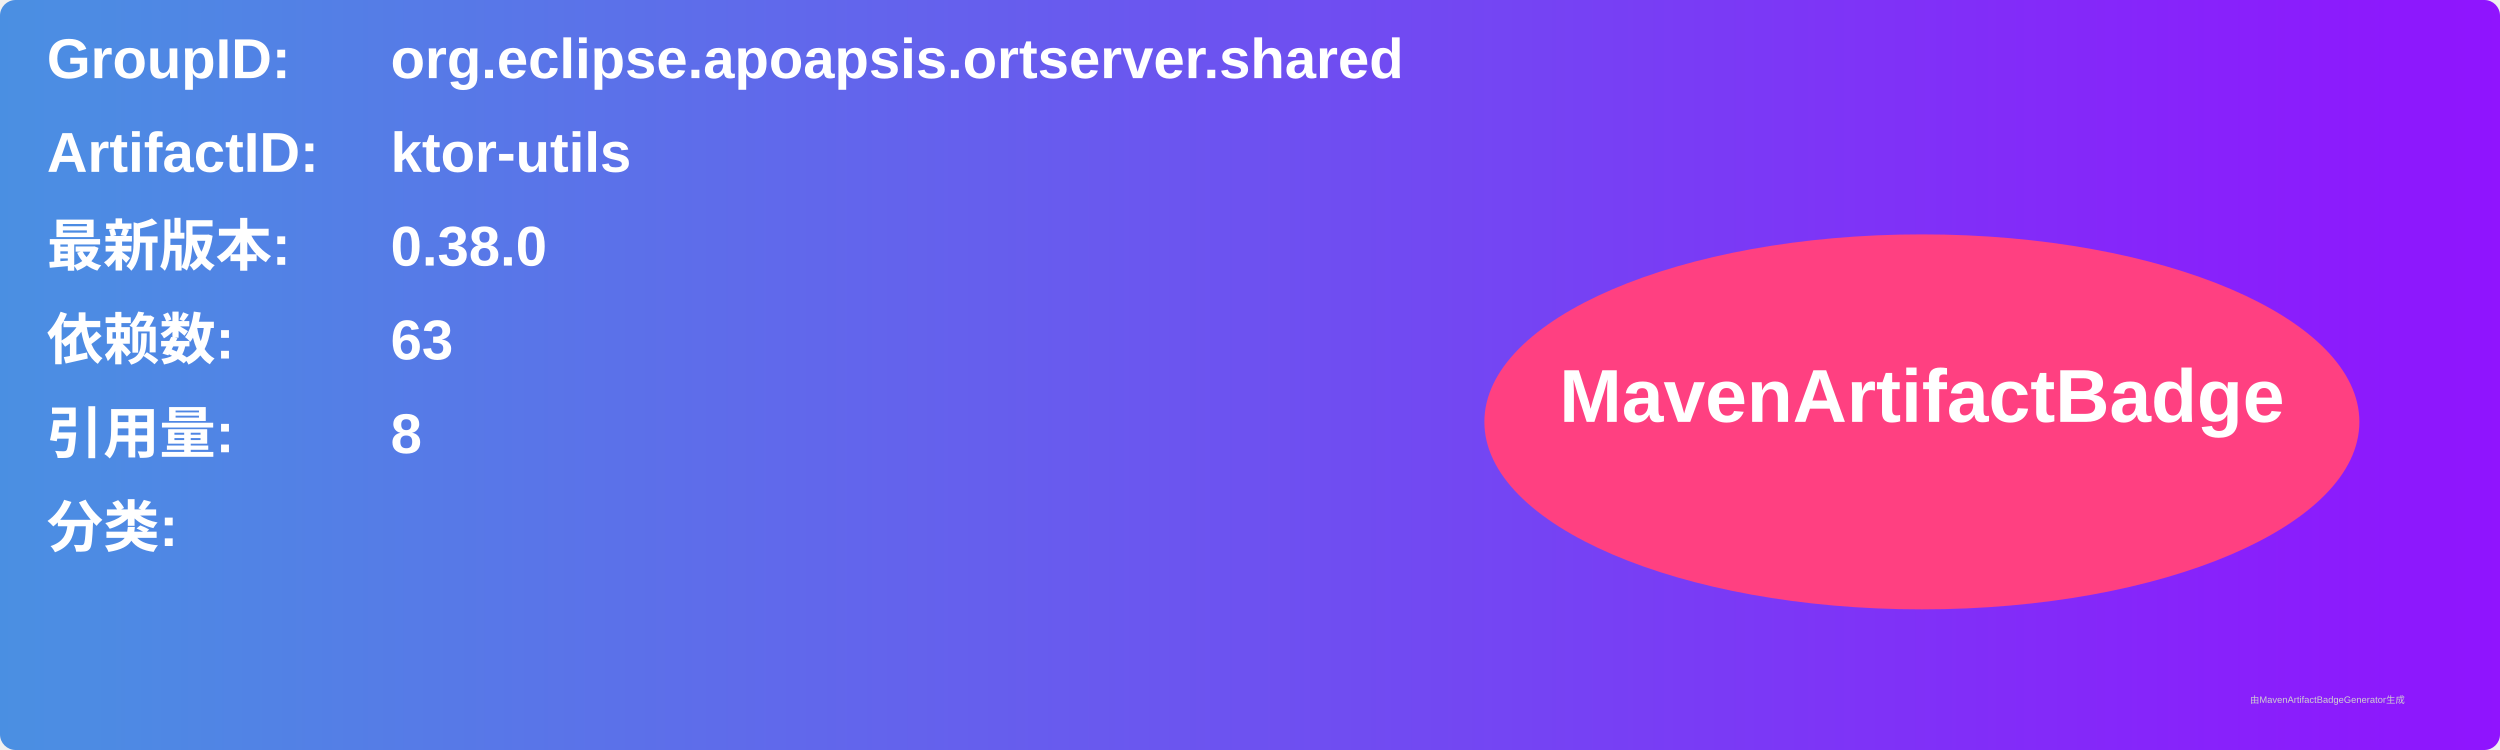
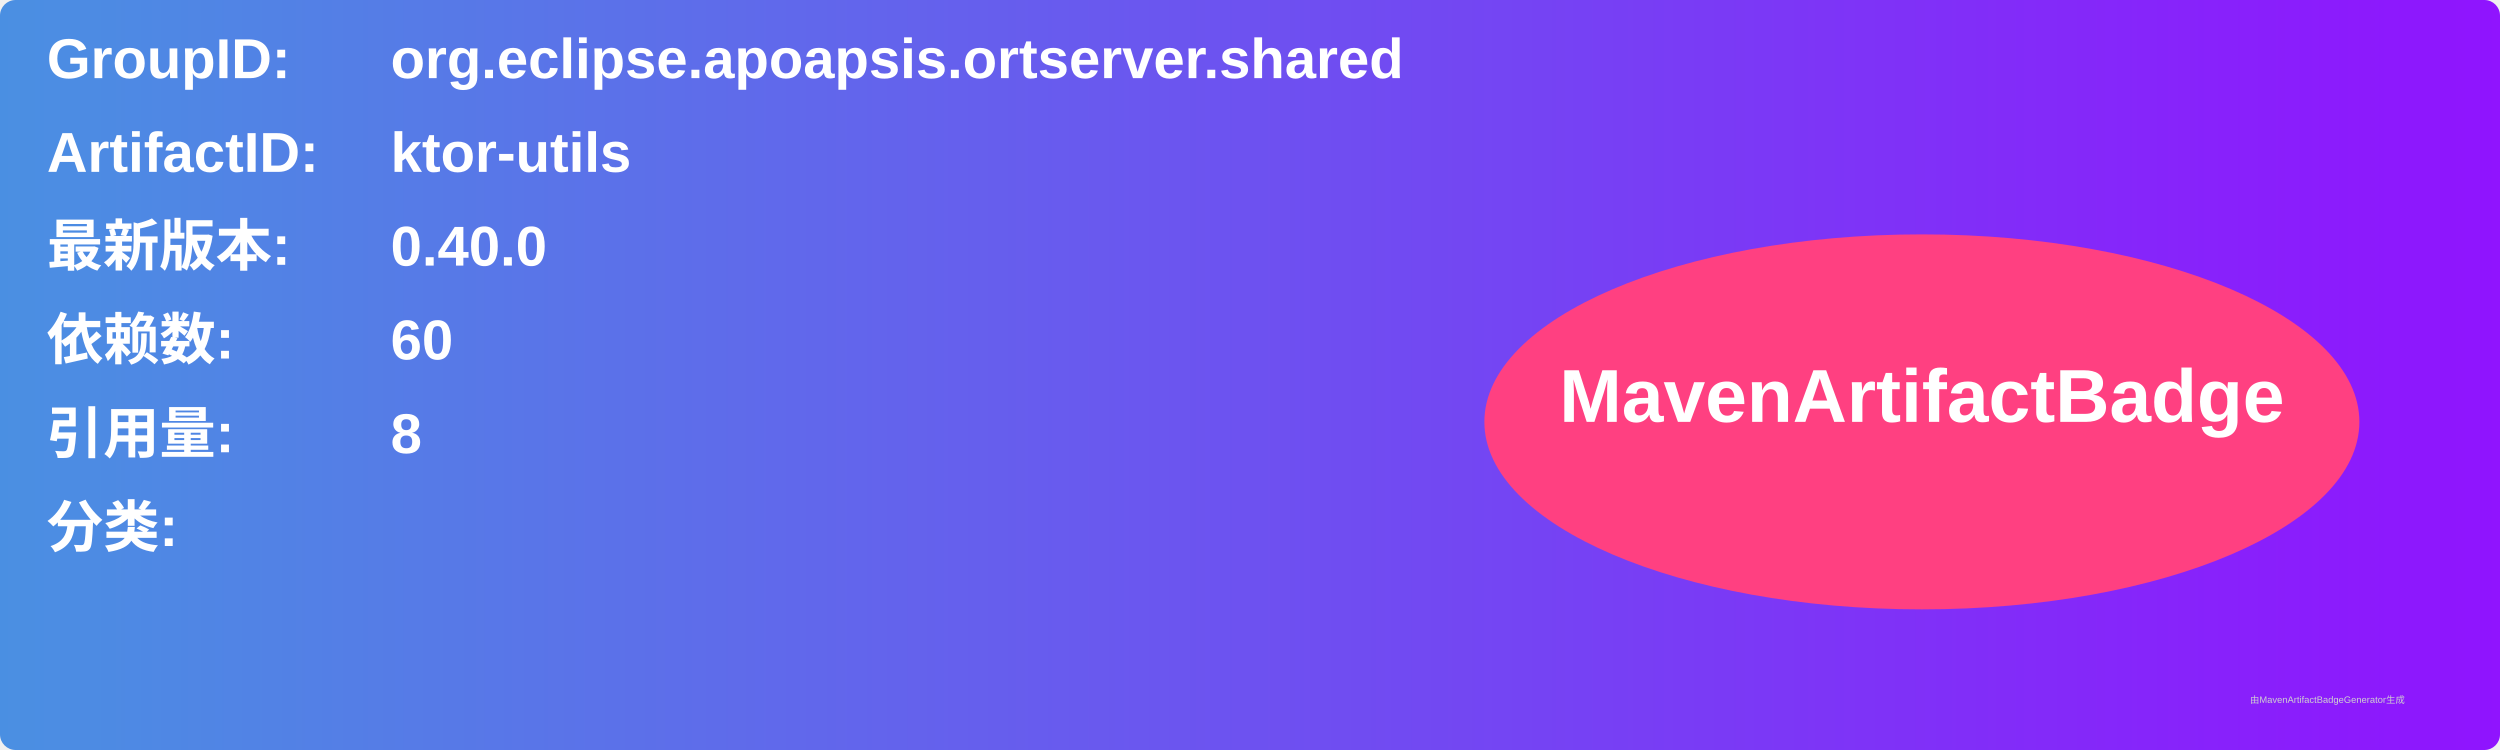
<svg xmlns="http://www.w3.org/2000/svg" width="800" height="240" viewBox="0 0 800 240">
  <linearGradient id="grad" x1="0%" y1="0%" x2="100%" y2="0%">
    <stop offset="0%" stop-color="#4a90e2" />
    <stop offset="100%" stop-color="#9013fe" />
  </linearGradient>
  <rect width="100%" height="100%" rx="5" ry="5" fill="url(#grad)" />
  <g transform="translate(15, 15)">
    <text x="0" y="10" font-family="Arial" font-size="18" fill="white" font-weight="bold" width="260">GroupID:</text>
    <text x="110" y="10" font-family="Arial" font-size="18" fill="white" font-weight="bold" width="460">org.eclipse.apoapsis.ortserver.shared</text>
    <text x="0" y="40" font-family="Arial" font-size="18" fill="white" font-weight="bold" width="260">ArtifactID:</text>
    <text x="110" y="40" font-family="Arial" font-size="18" fill="white" font-weight="bold" width="460">ktor-utils</text>
    <text x="0" y="70" font-family="Arial" font-size="18" fill="white" font-weight="bold">最新版本:</text>
    <text x="110" y="70" font-family="Arial" font-size="18" fill="white" font-weight="bold">
-       <tspan font-weight="bold">0.38.0</tspan>
+       <tspan font-weight="bold">0.40.0</tspan>
    </text>
    <text x="0" y="100" font-family="Arial" font-size="18" fill="white" font-weight="bold">依赖数: </text>
    <text x="110" y="100" font-family="Arial" font-size="18" fill="white">
-       <tspan font-weight="bold">63</tspan>
+       <tspan font-weight="bold">60</tspan>
    </text>
    <text x="0" y="130" font-family="Arial" font-size="18" fill="white" font-weight="bold">引用量: </text>
    <text x="110" y="130" font-family="Arial" font-size="18" fill="white">
      <tspan font-weight="bold">8</tspan>
    </text>
    <text x="0" y="160" font-family="Arial" font-size="18" fill="white" font-weight="bold">分类:</text>
    <text x="10" y="190" font-family="Arial" font-size="10" fill="white">
      <tspan font-weight="bold" />
    </text>
    <ellipse cx="600" cy="120" rx="140" ry="60" fill="#ff4081" />
    <text x="600" y="120" text-anchor="middle" font-family="Arial" font-size="24" fill="white" font-weight="bold">MavenArtifactBadge</text>
  </g>
  <text x="720" y="225" font-family="Arial" font-size="3" fill="#d0d0d0">由MavenArtifactBadgeGenerator生成</text>
</svg>
